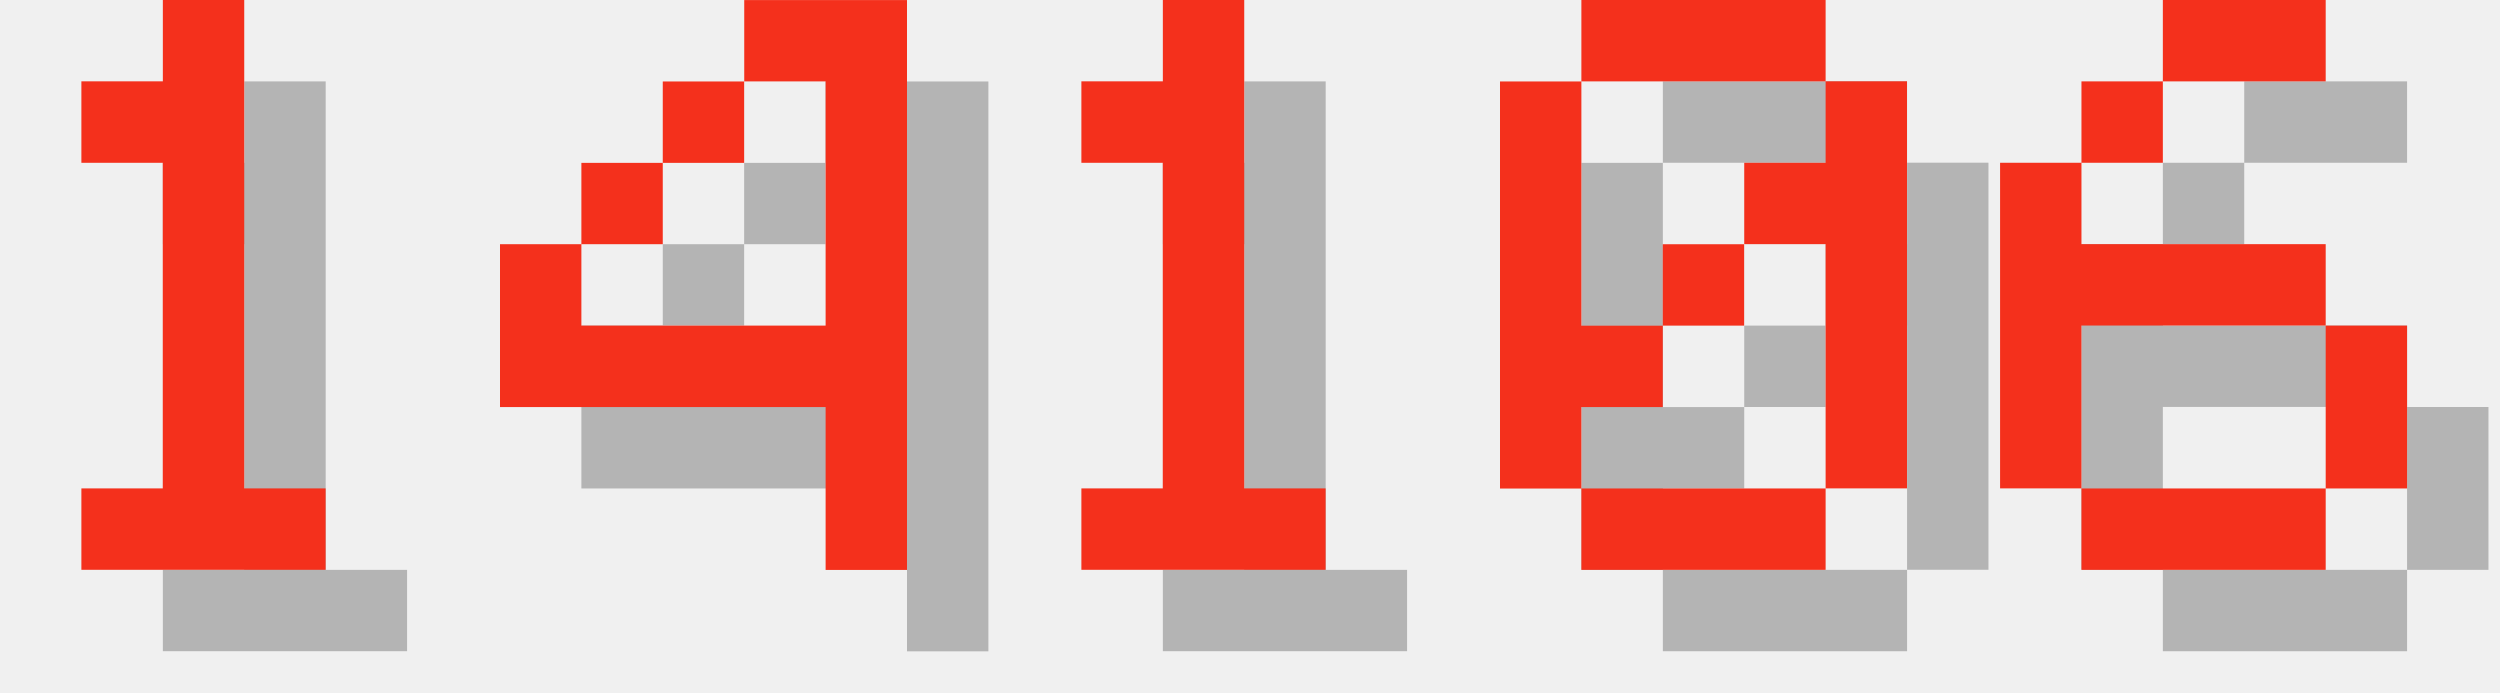
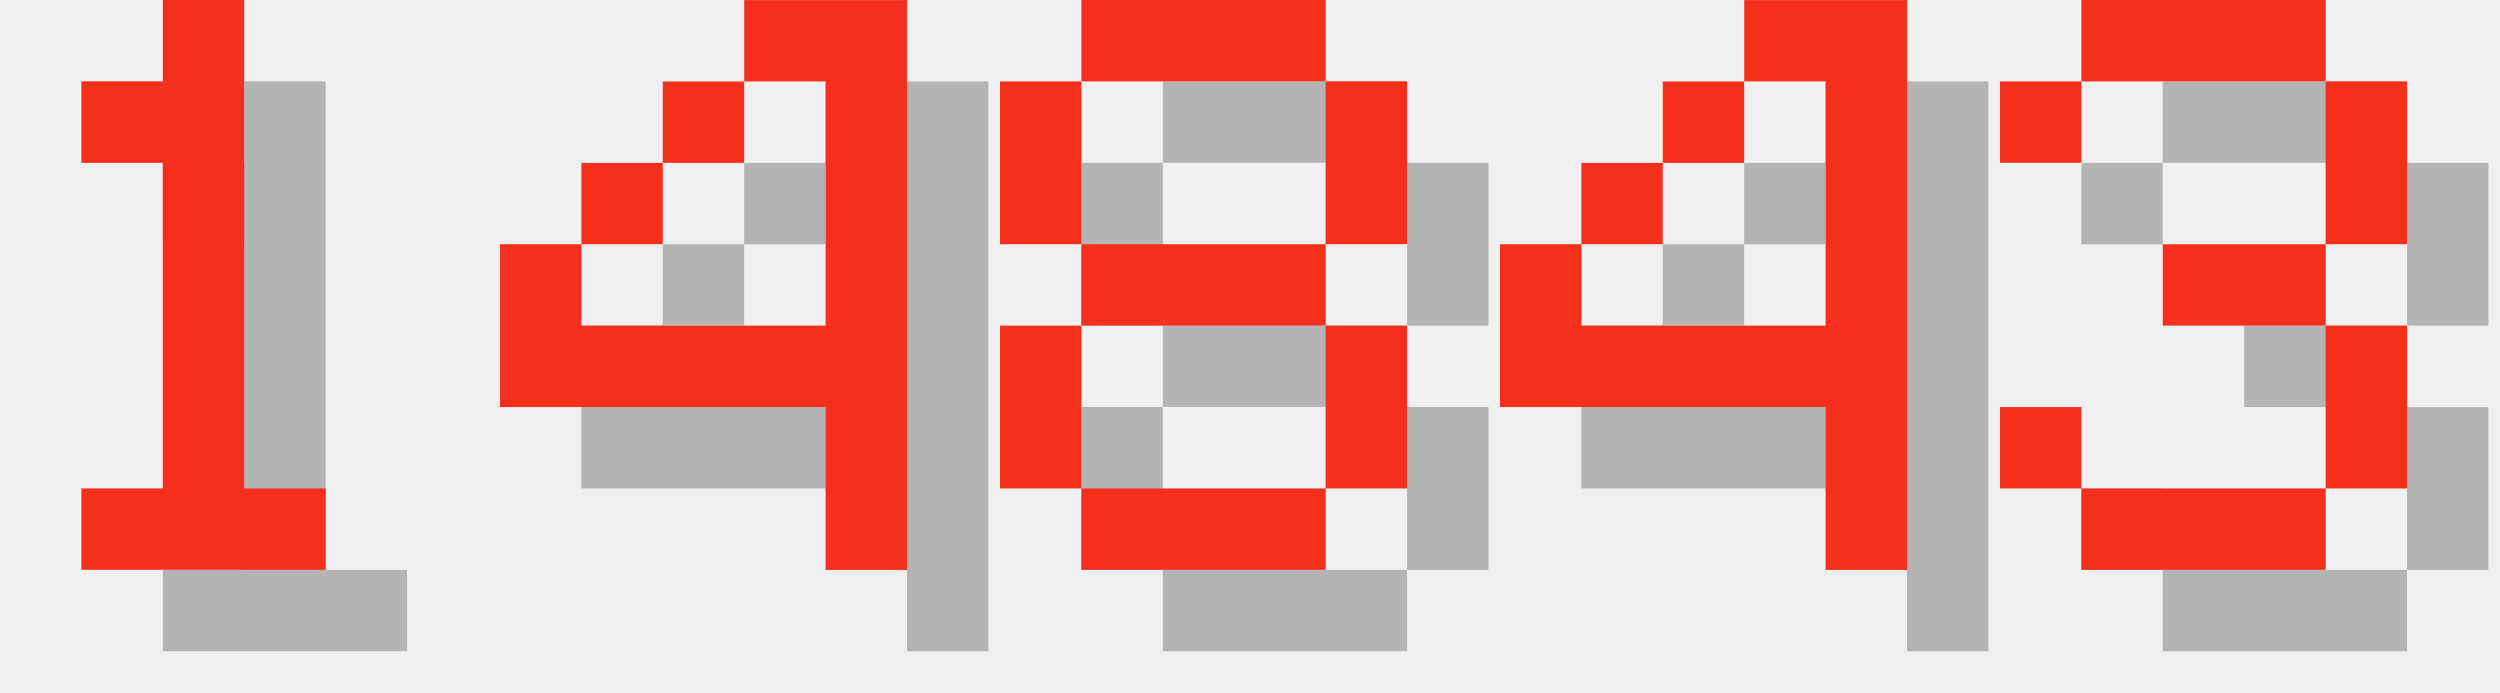
<svg xmlns="http://www.w3.org/2000/svg" version="1.1" width="130.0" height="36">
  <style>
        .text-foreground {
            fill: #F4301C;
        }
        .text-shadow {
            fill: #000000;
            fill-opacity: 0.25;
        }
    </style>
  <g class="digit" id="digit_1" transform="translate(0.0, 0), scale(4)">
    <path id="digit_1_shadow" class="text-shadow" d="m2.117 2.117v1.058h1.058v4.233h-1.058v1.058h3.175v-1.058h-1.058v-6.35h-1.058v1.058h-1.058z" fill-opacity=".5" style="paint-order:stroke fill markers" />
    <path id="digit_1_fg" class="text-foreground" d="m1.058 1.058v1.058h1.058v4.233h-1.058v1.058h3.175v-1.058h-1.058v-6.35h-1.058v1.058h-1.058z" fill="#fff" style="paint-order:stroke fill markers" />
  </g>
  <g class="digit" id="digit_4" transform="translate(26.0, 0), scale(4)">
    <path id="digit_4_shadow" class="text-shadow" d="m4.233 1.058v1.058h1.058v3.175h-3.175v-1.058h-1.058v2.117h4.233v2.117h1.058v-7.408h-2.117zm-2.117 3.175h1.058v-1.058h-1.058v1.058zm1.058-1.058h1.058v-1.058h-1.058v1.058z" fill-opacity=".5" style="paint-order:stroke fill markers" />
    <path id="digit_4_fg" class="text-foreground" d="m3.175 0v1.058h1.058v3.175h-3.175v-1.058h-1.058v2.117h4.233v2.117h1.058v-7.408h-2.117zm-2.117 3.175h1.058v-1.058h-1.058v1.058zm1.058-1.058h1.058v-1.058h-1.058v1.058z" fill="#fff" style="paint-order:stroke fill markers" />
  </g>
-   <g class="digit" id="digit_1" transform="translate(52.0, 0), scale(4)">
-     <path id="digit_1_shadow" class="text-shadow" d="m2.117 2.117v1.058h1.058v4.233h-1.058v1.058h3.175v-1.058h-1.058v-6.35h-1.058v1.058h-1.058z" fill-opacity=".5" style="paint-order:stroke fill markers" />
-     <path id="digit_1_fg" class="text-foreground" d="m1.058 1.058v1.058h1.058v4.233h-1.058v1.058h3.175v-1.058h-1.058v-6.35h-1.058v1.058h-1.058z" fill="#fff" style="paint-order:stroke fill markers" />
+   <g class="digit" id="digit_8" transform="translate(52.0, 0), scale(4)">
+     <path id="digit_8_shadow" class="text-shadow" d="m2.117 1.058v1.058h3.175v-1.058h-3.175zm3.175 1.058v2.117h1.058v-2.117h-1.058zm0 2.117h-3.175v1.058h3.175v-1.058zm0 1.058v2.117h1.058v-2.117h-1.058zm0 2.117h-3.175v1.058h3.175v-1.058zm-3.175 0v-2.117h-1.058v2.117h1.058zm0-3.175v-2.117h-1.058v2.117h1.058z" fill-opacity=".5" style="paint-order:stroke fill markers" />
+     <path id="digit_8_fg" class="text-foreground" d="m1.058 0v1.058h3.175v-1.058h-3.175zm3.175 1.058v2.117h1.058v-2.117h-1.058zm0 2.117h-3.175v1.058h3.175v-1.058zm0 1.058v2.117h1.058v-2.117h-1.058zm0 2.117h-3.175v1.058h3.175v-1.058zm-3.175 0v-2.117h-1.058v2.117h1.058zm0-3.175v-2.117h-1.058v2.117h1.058z" fill="#fff" style="paint-order:stroke fill markers" />
  </g>
-   <g class="digit" id="digit_0" transform="translate(78.0, 0), scale(4)">
-     <path id="digit_0_shadow" class="text-shadow" d="m2.117 1.058v1.058h3.175v-1.058h-3.175zm3.175 1.058v1.058h-1.058v1.058h1.058v3.175h1.058v-5.292h-1.058zm0 5.292h-3.175v1.058h3.175v-1.058zm-3.175 0v-1.058h1.058v-1.058h-1.058v-3.175h-1.058v5.292h1.058zm1.058-2.117h1.058v-1.058h-1.058v1.058z" fill-opacity=".5" style="paint-order:stroke fill markers" />
-     <path id="digit_0_fg" class="text-foreground" d="m1.058 0v1.058h3.175v-1.058h-3.175zm3.175 1.058v1.058h-1.058v1.058h1.058v3.175h1.058v-5.292h-1.058zm0 5.292h-3.175v1.058h3.175v-1.058zm-3.175 0v-1.058h1.058v-1.058h-1.058v-3.175h-1.058v5.292h1.058zm1.058-2.117h1.058v-1.058h-1.058v1.058z" fill="#fff" style="paint-order:stroke fill markers" />
+   <g class="digit" id="digit_4" transform="translate(78.0, 0), scale(4)">
+     <path id="digit_4_shadow" class="text-shadow" d="m4.233 1.058v1.058h1.058v3.175h-3.175v-1.058h-1.058v2.117h4.233v2.117h1.058v-7.408h-2.117zm-2.117 3.175h1.058v-1.058h-1.058v1.058zm1.058-1.058h1.058v-1.058h-1.058v1.058z" fill-opacity=".5" style="paint-order:stroke fill markers" />
+     <path id="digit_4_fg" class="text-foreground" d="m3.175 0v1.058h1.058v3.175h-3.175v-1.058h-1.058v2.117h4.233v2.117h1.058v-7.408h-2.117zm-2.117 3.175h1.058v-1.058h-1.058v1.058zm1.058-1.058h1.058v-1.058h-1.058v1.058z" fill="#fff" style="paint-order:stroke fill markers" />
  </g>
-   <g class="digit" id="digit_6" transform="translate(104.0, 0), scale(4)">
-     <path id="digit_6_shadow" class="text-shadow" d="m3.175 1.058v1.058h2.117v-1.058h-2.117zm0 1.058h-1.058v1.058h1.058v-1.058zm-1.058 1.058h-1.058v4.233h1.058v-2.117h3.175v-1.058h-3.175v-1.058zm3.175 2.117v2.117h1.058v-2.117h-1.058zm0 2.117h-3.175v1.058h3.175v-1.058z" fill-opacity=".5" style="paint-order:stroke fill markers" />
-     <path id="digit_6_fg" class="text-foreground" d="m2.117 0v1.058h2.117v-1.058h-2.117zm0 1.058h-1.058v1.058h1.058v-1.058zm-1.058 1.058h-1.058v4.233h1.058v-2.117h3.175v-1.058h-3.175v-1.058zm3.175 2.117v2.117h1.058v-2.117h-1.058zm0 2.117h-3.175v1.058h3.175v-1.058z" fill="#fff" style="paint-order:stroke fill markers" />
+   <g class="digit" id="digit_3" transform="translate(104.0, 0), scale(4)">
+     <path id="digit_3_shadow" class="text-shadow" d="m1.058 2.117v1.058h1.058v-1.058h3.175v2.117h-2.117v1.058h2.117v2.117h-3.175v-1.058h-1.058v1.058h1.058v1.058h3.175v-1.058h1.058v-2.117h-1.058v-1.058h1.058v-2.117h-1.058v-1.058h-3.175v1.058h-1.058z" fill-opacity=".5" style="paint-order:stroke fill markers" />
+     <path id="digit_3_fg" class="text-foreground" d="m0 1.058v1.058h1.058v-1.058h3.175v2.117h-2.117v1.058h2.117v2.117h-3.175v-1.058h-1.058v1.058h1.058v1.058h3.175v-1.058h1.058v-2.117h-1.058v-1.058h1.058v-2.117h-1.058v-1.058h-3.175v1.058h-1.058z" fill="#fff" style="paint-order:stroke fill markers" />
  </g>
</svg>
